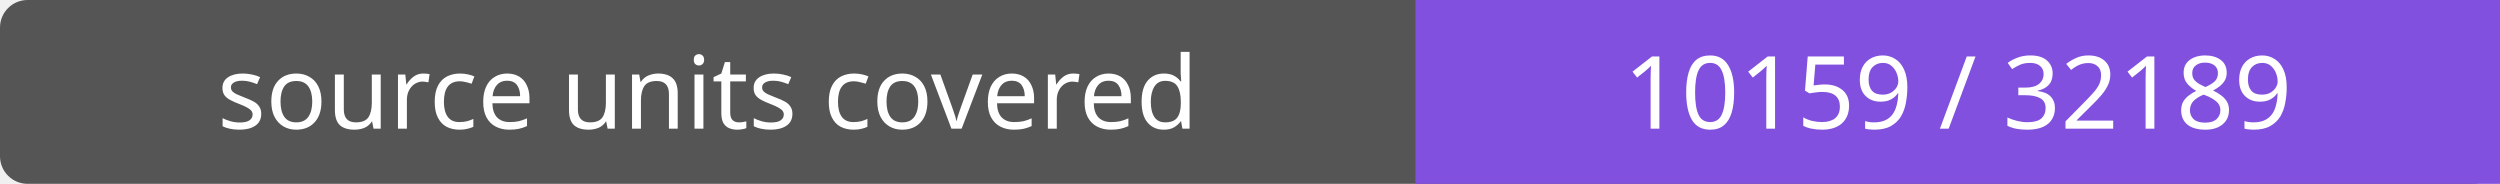
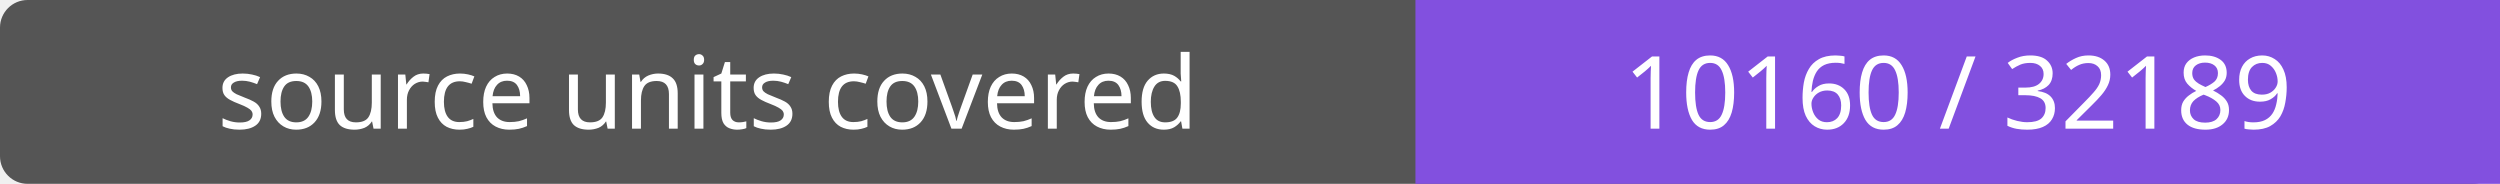
- <svg xmlns="http://www.w3.org/2000/svg" width="272" height="20" role="img" aria-label="source units covered: 10159 / 32189">
+ <svg xmlns="http://www.w3.org/2000/svg" width="272" height="20" role="img" aria-label="source units covered: 10160 / 32189">
  <rect width="272" height="20" rx="3" fill="#555" />
  <path fill="#8250df" d="M154 0h118v20H154z" />
  <g fill="#fff" text-anchor="middle" font-family="Verdana,sans-serif" font-size="11">
    <text x="77.0" y="14">source units covered</text>
-     <text x="213.0" y="14">10159 / 32189</text>
+     <text x="213.0" y="14">10160 / 32189</text>
  </g>
</svg>
